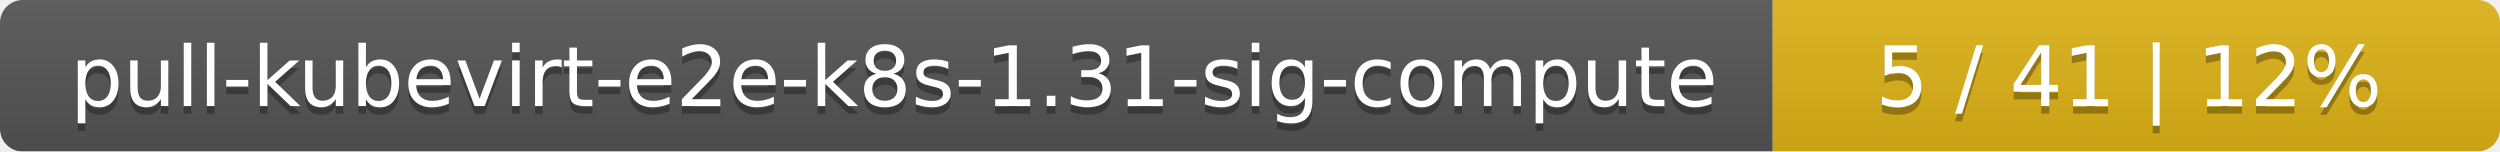
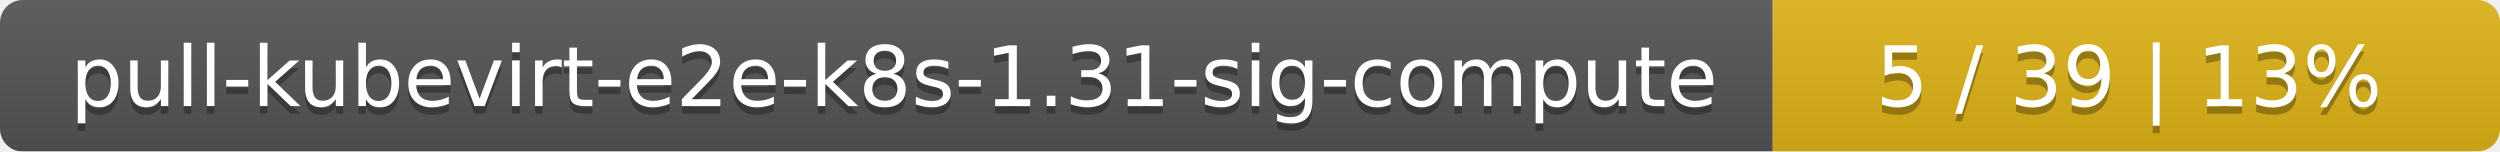
<svg xmlns="http://www.w3.org/2000/svg" width="330" height="20">
  <linearGradient id="smooth" x2="0" y2="100%">
    <stop offset="0" stop-color="#bbb" stop-opacity=".1" />
    <stop offset="1" stop-opacity=".1" />
  </linearGradient>
  <mask id="round">
    <rect width="330" height="20" rx="3" fill="#fff" />
  </mask>
  <g mask="url(#round)">
    <rect width="234" height="20" fill="#555" />
    <rect x="234" width="96" height="20" fill="#dfb317" />
    <rect width="330" height="20" fill="url(#smooth)" />
  </g>
  <g fill="#fff" text-anchor="middle" font-family="DejaVu Sans,Verdana,Geneva,sans-serif" font-size="11">
    <text x="118" y="15" fill="#010101" fill-opacity=".3">pull-kubevirt-e2e-k8s-1.31-sig-compute</text>
    <text x="118" y="14">pull-kubevirt-e2e-k8s-1.31-sig-compute</text>
-     <text x="281" y="15" fill="#010101" fill-opacity=".3">5 / 41    |    12%</text>
-     <text x="281" y="14">5 / 41    |    12%</text>
+     <text x="281" y="15" fill="#010101" fill-opacity=".3">5 / 39    |    13%</text>
+     <text x="281" y="14">5 / 39    |    13%</text>
  </g>
</svg>
